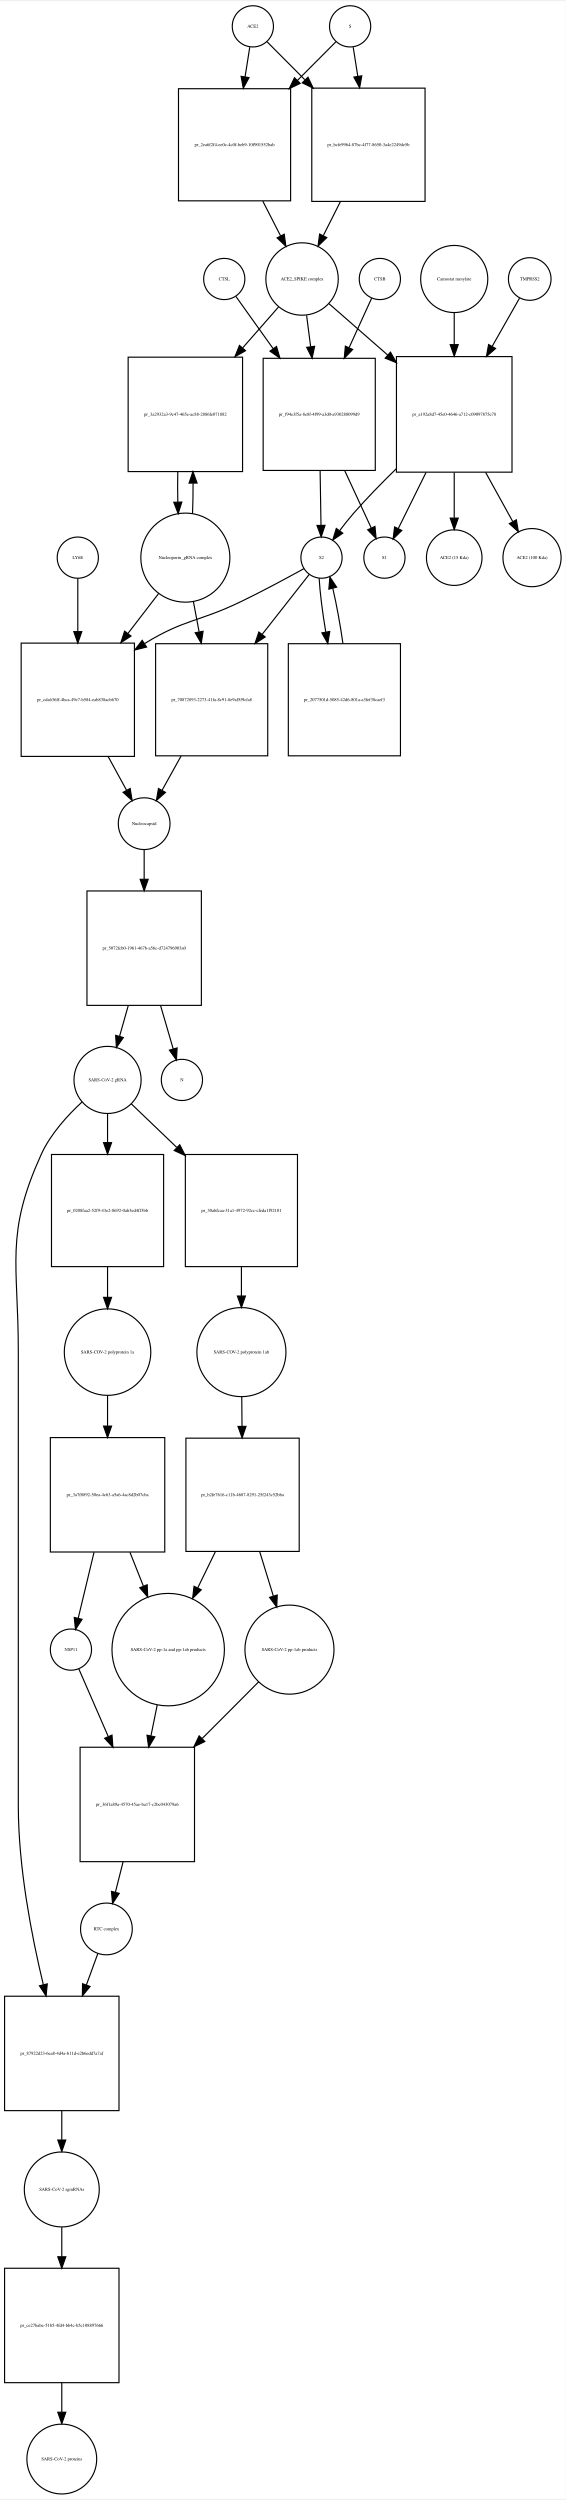
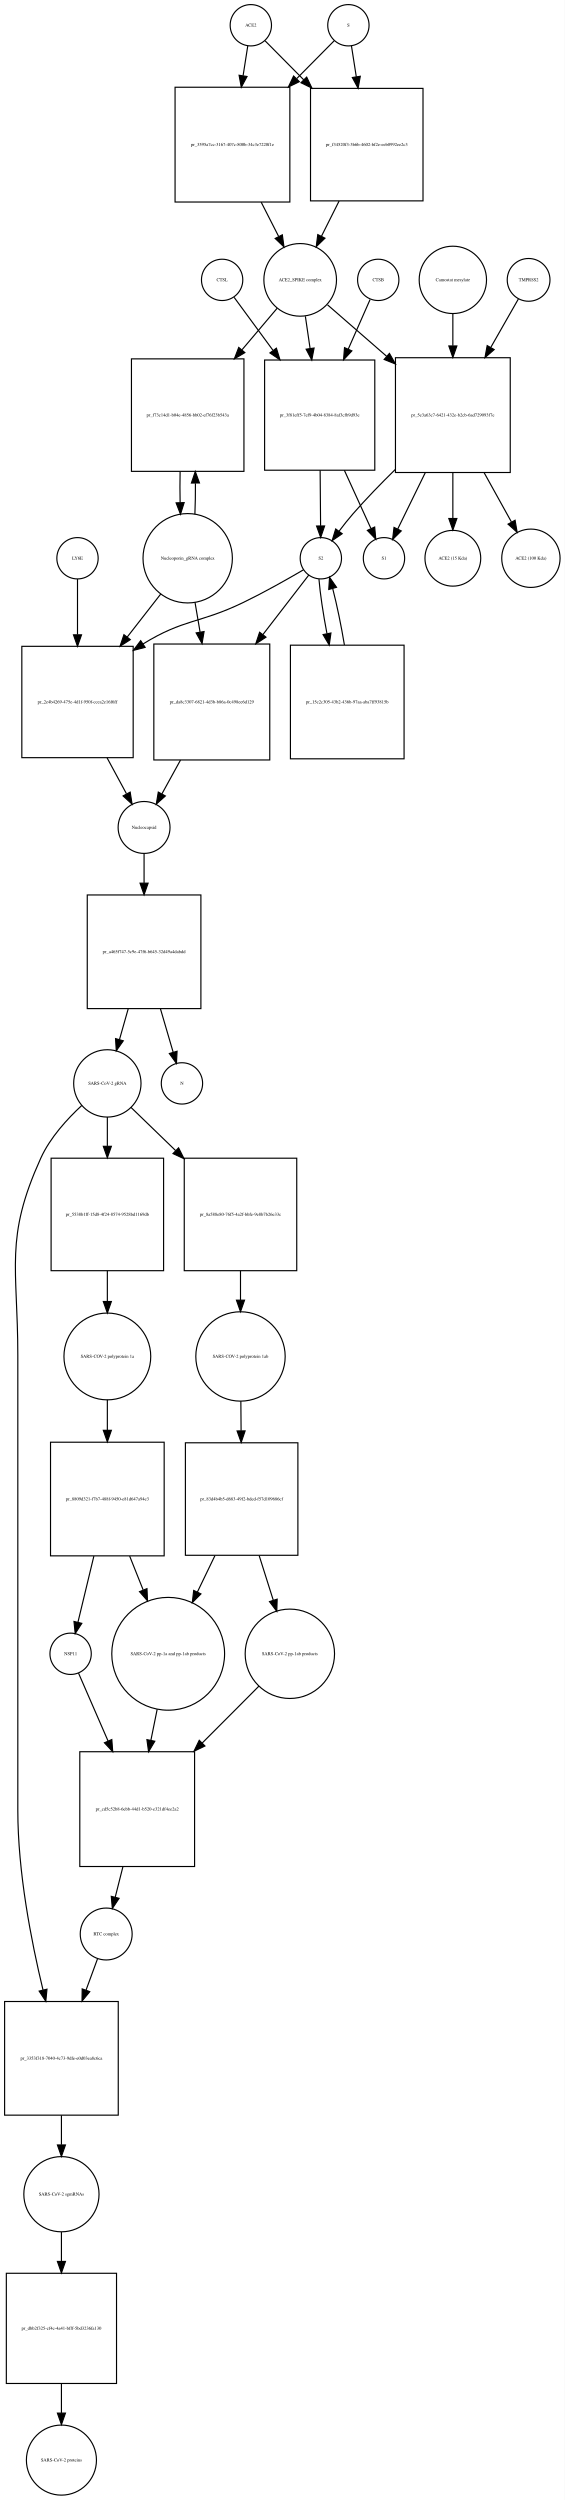
- <svg xmlns="http://www.w3.org/2000/svg" width="494pt" height="2183pt" viewBox="0.00 0.00 494.46 2182.97">
-   <g id="graph0" class="graph" transform="scale(1 1) rotate(0) translate(4 2178.97)">
-     <polygon fill="white" stroke="none" points="-4,4 -4,-2178.97 490.456,-2178.97 490.456,4 -4,4" />
+ <svg xmlns="http://www.w3.org/2000/svg" width="492pt" height="2178pt" viewBox="0.00 0.00 491.96 2177.97">
+   <g id="graph0" class="graph" transform="scale(1 1) rotate(0) translate(4 2173.97)">
+     <polygon fill="white" stroke="none" points="-4,4 -4,-2173.97 487.956,-2173.97 487.956,4 -4,4" />
    <g id="node1" class="node">
-       <ellipse fill="none" stroke="black" cx="217" cy="-2156.97" rx="18" ry="18" />
-       <text text-anchor="middle" x="217" y="-2155.77" font-family="Times,serif" font-size="4.00">ACE2</text>
+       <ellipse fill="none" stroke="black" cx="214.5" cy="-2151.97" rx="18" ry="18" />
+       <text text-anchor="middle" x="214.5" y="-2150.77" font-family="Times,serif" font-size="4.00">ACE2</text>
    </g>
    <g id="node2" class="node">
-       <polygon fill="none" stroke="black" points="250,-2102.47 152,-2102.47 152,-2004.47 250,-2004.47 250,-2102.47" />
-       <text text-anchor="middle" x="201" y="-2052.27" font-family="Times,serif" font-size="4.00">pr_2ea6f2f4-ee0c-4c0f-beb9-10f901552bab</text>
+       <polygon fill="none" stroke="black" points="248.5,-2097.97 148.5,-2097.97 148.5,-1997.97 248.5,-1997.97 248.5,-2097.97" />
+       <text text-anchor="middle" x="198.5" y="-2046.77" font-family="Times,serif" font-size="4.00">pr_3595a7cc-3167-407c-800b-34c3e7220f1e</text>
    </g>
    <g id="edge1" class="edge">
-       <path fill="none" stroke="black" d="M214.286,-2138.75C213.121,-2131.36 211.686,-2122.26 210.194,-2112.8" />
-       <polygon fill="black" stroke="black" points="213.643,-2112.19 208.628,-2102.86 206.728,-2113.28 213.643,-2112.19" />
+       <path fill="none" stroke="black" d="M211.858,-2134.13C210.699,-2126.74 209.261,-2117.57 207.763,-2108.02" />
+       <polygon fill="black" stroke="black" points="211.197,-2107.33 206.19,-2097.99 204.282,-2108.41 211.197,-2107.33" />
    </g>
    <g id="node17" class="node">
-       <polygon fill="none" stroke="black" points="367.5,-2102.97 268.5,-2102.97 268.5,-2003.97 367.5,-2003.97 367.5,-2102.97" />
-       <text text-anchor="middle" x="318" y="-2052.27" font-family="Times,serif" font-size="4.00">pr_bcfe9964-87bc-4f77-8650-3a4e2249de5b</text>
+       <polygon fill="none" stroke="black" points="364.5,-2096.97 266.5,-2096.97 266.5,-1998.97 364.5,-1998.97 364.5,-2096.97" />
+       <text text-anchor="middle" x="315.5" y="-2046.77" font-family="Times,serif" font-size="4.00">pr_f34520f3-3b6b-4602-bf2e-eeb0992ee2c3</text>
    </g>
    <g id="edge2" class="edge">
-       <path fill="none" stroke="black" d="M229.385,-2143.52C237.927,-2134.94 249.948,-2122.86 262.388,-2110.36" />
-       <polygon fill="black" stroke="black" points="265.164,-2112.53 269.737,-2102.97 260.202,-2107.59 265.164,-2112.53" />
+       <path fill="none" stroke="black" d="M226.885,-2138.46C235.596,-2129.67 247.925,-2117.21 260.625,-2104.39" />
+       <polygon fill="black" stroke="black" points="263.15,-2106.81 267.699,-2097.24 258.176,-2101.89 263.15,-2106.81" />
    </g>
    <g id="node3" class="node">
-       <ellipse fill="none" stroke="black" cx="260" cy="-1936.15" rx="31.641" ry="31.641" />
-       <text text-anchor="middle" x="260" y="-1934.95" font-family="Times,serif" font-size="4.00">ACE2_SPIKE complex</text>
+       <ellipse fill="none" stroke="black" cx="257.5" cy="-1930.15" rx="31.641" ry="31.641" />
+       <text text-anchor="middle" x="257.5" y="-1928.95" font-family="Times,serif" font-size="4.00">ACE2_SPIKE complex</text>
    </g>
    <g id="edge3" class="edge">
-       <path fill="none" stroke="black" d="M225.679,-2004.23C230.896,-1994.04 236.319,-1983.44 241.273,-1973.75" />
-       <polygon fill="black" stroke="black" points="244.417,-1975.29 245.856,-1964.79 238.186,-1972.1 244.417,-1975.29" />
+       <path fill="none" stroke="black" d="M223.521,-1997.85C228.609,-1987.86 233.879,-1977.52 238.707,-1968.04" />
+       <polygon fill="black" stroke="black" points="241.943,-1969.4 243.363,-1958.9 235.706,-1966.22 241.943,-1969.4" />
    </g>
    <g id="node6" class="node">
-       <polygon fill="none" stroke="black" points="208,-1867.83 108,-1867.83 108,-1767.83 208,-1767.83 208,-1867.83" />
-       <text text-anchor="middle" x="158" y="-1816.63" font-family="Times,serif" font-size="4.00">pr_3a2932a3-9c47-465e-ac88-2886fe071882</text>
+       <polygon fill="none" stroke="black" points="208.5,-1861.33 110.5,-1861.33 110.5,-1763.33 208.5,-1763.33 208.5,-1861.33" />
+       <text text-anchor="middle" x="159.5" y="-1811.13" font-family="Times,serif" font-size="4.00">pr_f73c14d1-b04e-4856-bb02-ef76f23b543a</text>
    </g>
    <g id="edge4" class="edge">
-       <path fill="none" stroke="black" d="M239.359,-1911.61C230.296,-1901.28 219.222,-1888.65 208.198,-1876.08" />
-       <polygon fill="black" stroke="black" points="210.584,-1873.49 201.359,-1868.28 205.32,-1878.1 210.584,-1873.49" />
+       <path fill="none" stroke="black" d="M237.432,-1905.43C228.528,-1894.91 217.639,-1882.04 206.856,-1869.3" />
+       <polygon fill="black" stroke="black" points="209.305,-1866.77 200.174,-1861.4 203.962,-1871.29 209.305,-1866.77" />
    </g>
    <g id="node7" class="node">
-       <polygon fill="none" stroke="black" points="324,-1866.83 226,-1866.83 226,-1768.83 324,-1768.83 324,-1866.83" />
-       <text text-anchor="middle" x="275" y="-1816.63" font-family="Times,serif" font-size="4.00">pr_f94e3f5a-8e8f-4f99-a3d0-a930288099d9</text>
+       <polygon fill="none" stroke="black" points="322.5,-1860.33 226.5,-1860.33 226.5,-1764.33 322.5,-1764.33 322.5,-1860.33" />
+       <text text-anchor="middle" x="274.5" y="-1811.13" font-family="Times,serif" font-size="4.00">pr_3f81eff5-7ef9-4b04-8384-8af3cfb9d93e</text>
    </g>
    <g id="edge5" class="edge">
-       <path fill="none" stroke="black" d="M263.98,-1904.28C265.064,-1895.88 266.274,-1886.5 267.485,-1877.11" />
-       <polygon fill="black" stroke="black" points="270.985,-1877.33 268.793,-1866.96 264.043,-1876.43 270.985,-1877.33" />
+       <path fill="none" stroke="black" d="M262.011,-1898.42C263.281,-1889.76 264.705,-1880.06 266.125,-1870.39" />
+       <polygon fill="black" stroke="black" points="269.606,-1870.77 267.596,-1860.37 262.68,-1869.75 269.606,-1870.77" />
    </g>
    <g id="node12" class="node">
-       <polygon fill="none" stroke="black" points="443.5,-1868.33 342.5,-1868.33 342.5,-1767.33 443.5,-1767.33 443.5,-1868.33" />
-       <text text-anchor="middle" x="393" y="-1816.63" font-family="Times,serif" font-size="4.00">pr_a192a8d7-45e0-4646-a712-c09097875e78</text>
+       <polygon fill="none" stroke="black" points="440.5,-1862.33 340.5,-1862.33 340.5,-1762.33 440.5,-1762.33 440.5,-1862.33" />
+       <text text-anchor="middle" x="390.5" y="-1811.13" font-family="Times,serif" font-size="4.00">pr_5e3a63c7-6421-432e-b2cb-6ad729093f7e</text>
    </g>
    <g id="edge6" class="edge">
-       <path fill="none" stroke="black" d="M283.472,-1914.62C297.762,-1902.12 316.698,-1885.56 334.8,-1869.73" />
-       <polygon fill="black" stroke="black" points="337.268,-1872.22 342.491,-1863 332.659,-1866.95 337.268,-1872.22" />
+       <path fill="none" stroke="black" d="M281.278,-1908.44C295.661,-1895.92 314.668,-1879.37 332.789,-1863.59" />
+       <polygon fill="black" stroke="black" points="335.242,-1866.09 340.485,-1856.88 330.645,-1860.81 335.242,-1866.09" />
    </g>
    <g id="node4" class="node">
-       <ellipse fill="none" stroke="black" cx="302" cy="-2156.97" rx="18" ry="18" />
-       <text text-anchor="middle" x="302" y="-2155.77" font-family="Times,serif" font-size="4.00">S</text>
+       <ellipse fill="none" stroke="black" cx="299.5" cy="-2151.97" rx="18" ry="18" />
+       <text text-anchor="middle" x="299.5" y="-2150.77" font-family="Times,serif" font-size="4.00">S</text>
    </g>
    <g id="edge7" class="edge">
-       <path fill="none" stroke="black" d="M289.615,-2143.52C280.904,-2134.77 268.575,-2122.38 255.875,-2109.62" />
-       <polygon fill="black" stroke="black" points="258.336,-2107.13 248.801,-2102.51 253.374,-2112.06 258.336,-2107.13" />
+       <path fill="none" stroke="black" d="M287.115,-2138.46C278.661,-2129.92 266.799,-2117.94 254.497,-2105.52" />
+       <polygon fill="black" stroke="black" points="256.748,-2102.82 247.225,-2098.18 251.774,-2107.75 256.748,-2102.82" />
    </g>
    <g id="edge8" class="edge">
-       <path fill="none" stroke="black" d="M304.714,-2138.75C305.853,-2131.52 307.252,-2122.65 308.708,-2113.41" />
-       <polygon fill="black" stroke="black" points="312.203,-2113.72 310.303,-2103.3 305.288,-2112.63 312.203,-2113.72" />
+       <path fill="none" stroke="black" d="M302.142,-2134.13C303.34,-2126.49 304.835,-2116.96 306.387,-2107.06" />
+       <polygon fill="black" stroke="black" points="309.857,-2107.53 307.949,-2097.1 302.942,-2106.44 309.857,-2107.53" />
    </g>
    <g id="node5" class="node">
-       <ellipse fill="none" stroke="black" cx="158" cy="-1692.62" rx="38.929" ry="38.929" />
-       <text text-anchor="middle" x="158" y="-1691.42" font-family="Times,serif" font-size="4.00">Nucleoporin_gRNA complex </text>
+       <ellipse fill="none" stroke="black" cx="159.5" cy="-1687.62" rx="38.929" ry="38.929" />
+       <text text-anchor="middle" x="159.5" y="-1686.42" font-family="Times,serif" font-size="4.00">Nucleoporin_gRNA complex </text>
    </g>
    <g id="edge9" class="edge">
-       <path fill="none" stroke="black" d="M164.268,-1731.11C164.621,-1739.5 164.78,-1748.61 164.745,-1757.65" />
-       <polygon fill="black" stroke="black" points="161.244,-1757.74 164.624,-1767.78 168.244,-1757.82 161.244,-1757.74" />
+       <path fill="none" stroke="black" d="M165.77,-1726C166.128,-1734.52 166.286,-1743.76 166.243,-1752.92" />
+       <polygon fill="black" stroke="black" points="162.74,-1753.14 166.109,-1763.18 169.739,-1753.23 162.74,-1753.14" />
    </g>
    <g id="node18" class="node">
-       <polygon fill="none" stroke="black" points="113.5,-1617.9 14.5,-1617.9 14.5,-1518.9 113.5,-1518.9 113.5,-1617.9" />
-       <text text-anchor="middle" x="64" y="-1567.2" font-family="Times,serif" font-size="4.00">pr_cda636ff-4bca-49e7-b584-eab838acb670</text>
+       <polygon fill="none" stroke="black" points="112,-1610.9 15,-1610.9 15,-1513.9 112,-1513.9 112,-1610.9" />
+       <text text-anchor="middle" x="63.5" y="-1561.2" font-family="Times,serif" font-size="4.00">pr_2e4b4269-475e-4d1f-950f-ccea2e16f6ff</text>
    </g>
    <g id="edge10" class="edge">
-       <path fill="none" stroke="black" d="M134.764,-1661.41C126.558,-1650.74 117.04,-1638.36 107.698,-1626.22" />
-       <polygon fill="black" stroke="black" points="110.47,-1624.08 101.599,-1618.29 104.921,-1628.35 110.47,-1624.08" />
+       <path fill="none" stroke="black" d="M136.016,-1656.47C127.19,-1645.15 116.852,-1631.88 106.793,-1618.97" />
+       <polygon fill="black" stroke="black" points="109.489,-1616.73 100.582,-1611 103.967,-1621.04 109.489,-1616.73" />
    </g>
    <g id="node22" class="node">
-       <polygon fill="none" stroke="black" points="230,-1617.4 132,-1617.4 132,-1519.4 230,-1519.4 230,-1617.4" />
-       <text text-anchor="middle" x="181" y="-1567.2" font-family="Times,serif" font-size="4.00">pr_70872893-2273-41fa-8c91-8e9af5f9cfa8</text>
+       <polygon fill="none" stroke="black" points="231,-1612.9 130,-1612.9 130,-1511.9 231,-1511.9 231,-1612.9" />
+       <text text-anchor="middle" x="180.5" y="-1561.2" font-family="Times,serif" font-size="4.00">pr_da8c3307-6821-4d3b-b86a-0c498ee6d129</text>
    </g>
    <g id="edge11" class="edge">
-       <path fill="none" stroke="black" d="M165.026,-1654.28C166.6,-1645.92 168.307,-1636.85 169.999,-1627.86" />
-       <polygon fill="black" stroke="black" points="173.485,-1628.26 171.895,-1617.78 166.606,-1626.96 173.485,-1628.26" />
+       <path fill="none" stroke="black" d="M165.858,-1649.31C167.261,-1641.08 168.782,-1632.16 170.295,-1623.28" />
+       <polygon fill="black" stroke="black" points="173.763,-1623.76 171.993,-1613.32 166.862,-1622.59 173.763,-1623.76" />
    </g>
    <g id="edge12" class="edge">
-       <path fill="none" stroke="black" d="M151.376,-1767.78C151.197,-1759 151.209,-1749.87 151.409,-1741.13" />
-       <polygon fill="black" stroke="black" points="154.909,-1741.21 151.732,-1731.11 147.912,-1740.99 154.909,-1741.21" />
+       <path fill="none" stroke="black" d="M152.891,-1763.18C152.699,-1754.3 152.703,-1745.03 152.904,-1736.17" />
+       <polygon fill="black" stroke="black" points="156.408,-1736.11 153.23,-1726 149.411,-1735.88 156.408,-1736.11" />
    </g>
    <g id="node8" class="node">
-       <ellipse fill="none" stroke="black" cx="277" cy="-1692.62" rx="18" ry="18" />
-       <text text-anchor="middle" x="277" y="-1691.42" font-family="Times,serif" font-size="4.00">S2</text>
+       <ellipse fill="none" stroke="black" cx="275.5" cy="-1687.62" rx="18" ry="18" />
+       <text text-anchor="middle" x="275.5" y="-1686.42" font-family="Times,serif" font-size="4.00">S2</text>
    </g>
    <g id="edge13" class="edge">
-       <path fill="none" stroke="black" d="M275.785,-1768.49C276.045,-1752.42 276.327,-1735.09 276.553,-1721.15" />
-       <polygon fill="black" stroke="black" points="280.058,-1720.85 276.721,-1710.79 273.059,-1720.74 280.058,-1720.85" />
+       <path fill="none" stroke="black" d="M274.884,-1764.24C275.017,-1747.86 275.162,-1730.05 275.278,-1715.83" />
+       <polygon fill="black" stroke="black" points="278.779,-1715.77 275.36,-1705.74 271.779,-1715.71 278.779,-1715.77" />
    </g>
    <g id="node11" class="node">
-       <ellipse fill="none" stroke="black" cx="332" cy="-1692.62" rx="18" ry="18" />
-       <text text-anchor="middle" x="332" y="-1691.42" font-family="Times,serif" font-size="4.00">S1</text>
+       <ellipse fill="none" stroke="black" cx="330.5" cy="-1687.62" rx="18" ry="18" />
+       <text text-anchor="middle" x="330.5" y="-1686.42" font-family="Times,serif" font-size="4.00">S1</text>
    </g>
    <g id="edge14" class="edge">
-       <path fill="none" stroke="black" d="M297.364,-1768.49C305.271,-1751.4 313.839,-1732.87 320.475,-1718.53" />
-       <polygon fill="black" stroke="black" points="323.706,-1719.88 324.728,-1709.33 317.353,-1716.94 323.706,-1719.88" />
+       <path fill="none" stroke="black" d="M295.991,-1764.24C303.86,-1746.99 312.455,-1728.16 319.099,-1713.6" />
+       <polygon fill="black" stroke="black" points="322.387,-1714.83 323.354,-1704.27 316.018,-1711.92 322.387,-1714.83" />
    </g>
    <g id="edge15" class="edge">
-       <path fill="none" stroke="black" d="M261.668,-1683.02C247.408,-1675.13 225.492,-1663.29 206,-1653.9 169.772,-1636.46 157.308,-1638.87 123,-1617.9 122.809,-1617.79 122.618,-1617.67 122.427,-1617.55" />
-       <polygon fill="black" stroke="black" points="124.118,-1614.47 113.837,-1611.92 120.278,-1620.33 124.118,-1614.47" />
+       <path fill="none" stroke="black" d="M260.369,-1677.57C246.76,-1669.59 226.104,-1657.87 207.5,-1648.9 169.808,-1630.72 156.093,-1634.91 120.5,-1612.9 120.413,-1612.85 120.326,-1612.79 120.239,-1612.74" />
+       <polygon fill="black" stroke="black" points="122.432,-1610 112.168,-1607.37 118.554,-1615.82 122.432,-1610" />
    </g>
    <g id="node21" class="node">
-       <polygon fill="none" stroke="black" points="346,-1617.4 248,-1617.4 248,-1519.4 346,-1519.4 346,-1617.4" />
-       <text text-anchor="middle" x="297" y="-1567.2" font-family="Times,serif" font-size="4.00">pr_2077501d-5085-42d6-801a-a3fef38caef3</text>
+       <polygon fill="none" stroke="black" points="348,-1611.9 249,-1611.9 249,-1512.9 348,-1512.9 348,-1611.9" />
+       <text text-anchor="middle" x="298.5" y="-1561.2" font-family="Times,serif" font-size="4.00">pr_15c2c305-43b2-436b-97aa-aba7ff93815b</text>
    </g>
    <g id="edge16" class="edge">
-       <path fill="none" stroke="black" d="M274.936,-1674.62C275.61,-1662.29 277.836,-1644.81 280.725,-1627.64" />
-       <polygon fill="black" stroke="black" points="284.205,-1628.07 282.496,-1617.61 277.311,-1626.85 284.205,-1628.07" />
+       <path fill="none" stroke="black" d="M273.853,-1669.48C274.83,-1657.05 277.485,-1639.43 280.796,-1622.12" />
+       <polygon fill="black" stroke="black" points="284.29,-1622.5 282.813,-1612.01 277.425,-1621.13 284.29,-1622.5" />
    </g>
    <g id="edge17" class="edge">
-       <path fill="none" stroke="black" d="M266.36,-1678.07C256.277,-1665.23 240.438,-1645.07 225.128,-1625.58" />
-       <polygon fill="black" stroke="black" points="227.776,-1623.28 218.846,-1617.58 222.271,-1627.61 227.776,-1623.28" />
+       <path fill="none" stroke="black" d="M264.97,-1672.96C255.162,-1660.24 239.85,-1640.38 224.942,-1621.04" />
+       <polygon fill="black" stroke="black" points="227.696,-1618.88 218.818,-1613.1 222.152,-1623.16 227.696,-1618.88" />
    </g>
    <g id="node9" class="node">
-       <ellipse fill="none" stroke="black" cx="328" cy="-1936.15" rx="18" ry="18" />
-       <text text-anchor="middle" x="328" y="-1934.95" font-family="Times,serif" font-size="4.00">CTSB</text>
+       <ellipse fill="none" stroke="black" cx="325.5" cy="-1930.15" rx="18" ry="18" />
+       <text text-anchor="middle" x="325.5" y="-1928.95" font-family="Times,serif" font-size="4.00">CTSB</text>
    </g>
    <g id="edge18" class="edge">
-       <path fill="none" stroke="black" d="M320.852,-1919.46C315.703,-1908.16 308.411,-1892.16 301.153,-1876.23" />
-       <polygon fill="black" stroke="black" points="304.232,-1874.54 296.9,-1866.89 297.862,-1877.45 304.232,-1874.54" />
+       <path fill="none" stroke="black" d="M318.409,-1913.05C313.398,-1901.67 306.357,-1885.68 299.378,-1869.83" />
+       <polygon fill="black" stroke="black" points="302.525,-1868.29 295.292,-1860.55 296.119,-1871.11 302.525,-1868.29" />
    </g>
    <g id="node10" class="node">
-       <ellipse fill="none" stroke="black" cx="192" cy="-1936.15" rx="18" ry="18" />
-       <text text-anchor="middle" x="192" y="-1934.95" font-family="Times,serif" font-size="4.00">CTSL</text>
+       <ellipse fill="none" stroke="black" cx="189.5" cy="-1930.15" rx="18" ry="18" />
+       <text text-anchor="middle" x="189.5" y="-1928.95" font-family="Times,serif" font-size="4.00">CTSL</text>
    </g>
    <g id="edge19" class="edge">
-       <path fill="none" stroke="black" d="M202.177,-1920.89C210.436,-1909.31 222.651,-1892.19 234.727,-1875.27" />
-       <polygon fill="black" stroke="black" points="237.667,-1877.18 240.627,-1867 231.969,-1873.11 237.667,-1877.18" />
+       <path fill="none" stroke="black" d="M199.923,-1914.95C208.494,-1903.27 221.228,-1885.92 233.758,-1868.84" />
+       <polygon fill="black" stroke="black" points="236.779,-1870.64 239.874,-1860.51 231.135,-1866.5 236.779,-1870.64" />
    </g>
    <g id="edge20" class="edge">
-       <path fill="none" stroke="black" d="M342.251,-1770.24C329.672,-1757.97 316.507,-1744.47 305,-1731.33 300.87,-1726.61 296.695,-1721.33 292.876,-1716.24" />
-       <polygon fill="black" stroke="black" points="295.58,-1714.01 286.852,-1708.01 289.93,-1718.14 295.58,-1714.01" />
+       <path fill="none" stroke="black" d="M340.345,-1764.98C327.909,-1752.78 314.889,-1739.37 303.5,-1726.33 299.377,-1721.61 295.205,-1716.32 291.385,-1711.23" />
+       <polygon fill="black" stroke="black" points="294.09,-1709 285.361,-1703 288.439,-1713.14 294.09,-1709" />
    </g>
    <g id="edge21" class="edge">
-       <path fill="none" stroke="black" d="M368.365,-1767.07C359.983,-1750.14 350.986,-1731.97 344.039,-1717.93" />
-       <polygon fill="black" stroke="black" points="347.162,-1716.35 339.589,-1708.94 340.889,-1719.46 347.162,-1716.35" />
+       <path fill="none" stroke="black" d="M366.441,-1762.12C358.177,-1745.22 349.285,-1727.04 342.414,-1712.98" />
+       <polygon fill="black" stroke="black" points="345.549,-1711.43 338.012,-1703.98 339.26,-1714.5 345.549,-1711.43" />
    </g>
    <g id="node15" class="node">
-       <ellipse fill="none" stroke="black" cx="393" cy="-1692.62" rx="24.291" ry="24.291" />
-       <text text-anchor="middle" x="393" y="-1691.42" font-family="Times,serif" font-size="4.00">ACE2 (15 Kda)</text>
+       <ellipse fill="none" stroke="black" cx="390.5" cy="-1687.62" rx="24.291" ry="24.291" />
+       <text text-anchor="middle" x="390.5" y="-1686.42" font-family="Times,serif" font-size="4.00">ACE2 (15 Kda)</text>
    </g>
    <g id="edge22" class="edge">
-       <path fill="none" stroke="black" d="M393,-1767.07C393,-1753.74 393,-1739.65 393,-1727.4" />
-       <polygon fill="black" stroke="black" points="396.5,-1727.19 393,-1717.19 389.5,-1727.19 396.5,-1727.19" />
+       <path fill="none" stroke="black" d="M390.5,-1762.12C390.5,-1748.82 390.5,-1734.72 390.5,-1722.46" />
+       <polygon fill="black" stroke="black" points="394,-1722.24 390.5,-1712.24 387,-1722.24 394,-1722.24" />
    </g>
    <g id="node16" class="node">
-       <ellipse fill="none" stroke="black" cx="461" cy="-1692.62" rx="25.412" ry="25.412" />
-       <text text-anchor="middle" x="461" y="-1691.42" font-family="Times,serif" font-size="4.00">ACE2 (100 Kda)</text>
+       <ellipse fill="none" stroke="black" cx="458.5" cy="-1687.62" rx="25.412" ry="25.412" />
+       <text text-anchor="middle" x="458.5" y="-1686.42" font-family="Times,serif" font-size="4.00">ACE2 (100 Kda)</text>
    </g>
    <g id="edge23" class="edge">
-       <path fill="none" stroke="black" d="M420.462,-1767.07C428.471,-1752.56 436.982,-1737.14 444.127,-1724.19" />
-       <polygon fill="black" stroke="black" points="447.295,-1725.69 449.062,-1715.25 441.166,-1722.31 447.295,-1725.69" />
+       <path fill="none" stroke="black" d="M417.766,-1762.12C425.794,-1747.64 434.344,-1732.21 441.527,-1719.25" />
+       <polygon fill="black" stroke="black" points="444.703,-1720.74 446.489,-1710.29 438.58,-1717.34 444.703,-1720.74" />
    </g>
    <g id="node13" class="node">
-       <ellipse fill="none" stroke="black" cx="459" cy="-1936.15" rx="18.623" ry="18.623" />
-       <text text-anchor="middle" x="459" y="-1934.95" font-family="Times,serif" font-size="4.00">TMPRSS2</text>
+       <ellipse fill="none" stroke="black" cx="456.5" cy="-1930.15" rx="18.623" ry="18.623" />
+       <text text-anchor="middle" x="456.5" y="-1928.95" font-family="Times,serif" font-size="4.00">TMPRSS2</text>
    </g>
    <g id="edge24" class="edge">
-       <path fill="none" stroke="black" d="M450.099,-1919.46C443.863,-1908.47 435.104,-1893.03 426.314,-1877.54" />
-       <polygon fill="black" stroke="black" points="429.134,-1875.42 421.154,-1868.45 423.045,-1878.87 429.134,-1875.42" />
+       <path fill="none" stroke="black" d="M447.599,-1913.53C441.334,-1902.54 432.521,-1887.07 423.69,-1871.57" />
+       <polygon fill="black" stroke="black" points="426.499,-1869.43 418.507,-1862.48 420.417,-1872.9 426.499,-1869.43" />
    </g>
    <g id="node14" class="node">
-       <ellipse fill="none" stroke="black" cx="393" cy="-1936.15" rx="29.337" ry="29.337" />
-       <text text-anchor="middle" x="393" y="-1934.95" font-family="Times,serif" font-size="4.00">Camostat mesylate</text>
+       <ellipse fill="none" stroke="black" cx="390.5" cy="-1930.15" rx="29.337" ry="29.337" />
+       <text text-anchor="middle" x="390.5" y="-1928.95" font-family="Times,serif" font-size="4.00">Camostat mesylate</text>
    </g>
    <g id="edge25" class="edge">
-       <path fill="none" stroke="black" d="M393,-1906.69C393,-1898.21 393,-1888.57 393,-1878.86" />
-       <polygon fill="black" stroke="black" points="396.5,-1878.76 393,-1868.76 389.5,-1878.76 396.5,-1878.76" />
+       <path fill="none" stroke="black" d="M390.5,-1900.82C390.5,-1892.27 390.5,-1882.54 390.5,-1872.76" />
+       <polygon fill="black" stroke="black" points="394,-1872.59 390.5,-1862.59 387,-1872.59 394,-1872.59" />
    </g>
    <g id="edge26" class="edge">
-       <path fill="none" stroke="black" d="M293.571,-2003.9C288.556,-1993.93 283.353,-1983.58 278.584,-1974.1" />
-       <polygon fill="black" stroke="black" points="281.602,-1972.31 273.982,-1964.95 275.349,-1975.46 281.602,-1972.31" />
+       <path fill="none" stroke="black" d="M291.407,-1998.86C286.265,-1988.59 280.911,-1977.9 276.018,-1968.13" />
+       <polygon fill="black" stroke="black" points="279.096,-1966.46 271.489,-1959.08 272.837,-1969.59 279.096,-1966.46" />
    </g>
    <g id="node19" class="node">
-       <ellipse fill="none" stroke="black" cx="122" cy="-1460.1" rx="22.61" ry="22.61" />
-       <text text-anchor="middle" x="122" y="-1458.9" font-family="Times,serif" font-size="4.00">Nucleocapsid</text>
+       <ellipse fill="none" stroke="black" cx="121.5" cy="-1453.1" rx="22.61" ry="22.61" />
+       <text text-anchor="middle" x="121.5" y="-1451.9" font-family="Times,serif" font-size="4.00">Nucleocapsid</text>
    </g>
    <g id="edge27" class="edge">
-       <path fill="none" stroke="black" d="M90.624,-1518.61C96.105,-1508.56 101.7,-1498.3 106.619,-1489.29" />
-       <polygon fill="black" stroke="black" points="109.75,-1490.86 111.467,-1480.4 103.605,-1487.5 109.75,-1490.86" />
+       <path fill="none" stroke="black" d="M89.277,-1513.71C95.041,-1503.05 100.976,-1492.07 106.158,-1482.48" />
+       <polygon fill="black" stroke="black" points="109.378,-1483.89 111.054,-1473.42 103.22,-1480.56 109.378,-1483.89" />
    </g>
    <g id="node26" class="node">
-       <polygon fill="none" stroke="black" points="172,-1401.29 72,-1401.29 72,-1301.29 172,-1301.29 172,-1401.29" />
-       <text text-anchor="middle" x="122" y="-1350.09" font-family="Times,serif" font-size="4.00">pr_5072fcb0-1961-467b-a56c-d724796903a0</text>
+       <polygon fill="none" stroke="black" points="171,-1394.29 72,-1394.29 72,-1295.29 171,-1295.29 171,-1394.29" />
+       <text text-anchor="middle" x="121.5" y="-1343.59" font-family="Times,serif" font-size="4.00">pr_a465f747-5c9e-47f6-b645-32d49a4dabdd</text>
    </g>
    <g id="edge28" class="edge">
-       <path fill="none" stroke="black" d="M122,-1437.23C122,-1429.61 122,-1420.65 122,-1411.47" />
-       <polygon fill="black" stroke="black" points="125.5,-1411.47 122,-1401.47 118.5,-1411.47 125.5,-1411.47" />
+       <path fill="none" stroke="black" d="M121.5,-1430.07C121.5,-1422.56 121.5,-1413.77 121.5,-1404.75" />
+       <polygon fill="black" stroke="black" points="125,-1404.53 121.5,-1394.53 118,-1404.53 125,-1404.53" />
    </g>
    <g id="node20" class="node">
-       <ellipse fill="none" stroke="black" cx="64" cy="-1692.62" rx="18" ry="18" />
-       <text text-anchor="middle" x="64" y="-1691.42" font-family="Times,serif" font-size="4.00">LY6E</text>
+       <ellipse fill="none" stroke="black" cx="63.5" cy="-1687.62" rx="18" ry="18" />
+       <text text-anchor="middle" x="63.5" y="-1686.42" font-family="Times,serif" font-size="4.00">LY6E</text>
    </g>
    <g id="edge29" class="edge">
-       <path fill="none" stroke="black" d="M64,-1674.36C64,-1662.21 64,-1645.17 64,-1628.35" />
-       <polygon fill="black" stroke="black" points="67.5,-1627.95 64,-1617.95 60.5,-1627.95 67.5,-1627.95" />
+       <path fill="none" stroke="black" d="M63.5,-1669.48C63.5,-1656.83 63.5,-1638.8 63.5,-1621.2" />
+       <polygon fill="black" stroke="black" points="67,-1620.92 63.5,-1610.92 60,-1620.92 67,-1620.92" />
    </g>
    <g id="edge30" class="edge">
-       <path fill="none" stroke="black" d="M295.729,-1617.58C293.391,-1634.02 290.16,-1651.76 286.865,-1665.75" />
-       <polygon fill="black" stroke="black" points="283.423,-1665.08 284.346,-1675.64 290.206,-1666.81 283.423,-1665.08" />
+       <path fill="none" stroke="black" d="M296.027,-1612.1C293.255,-1628.83 289.543,-1646.89 285.871,-1661.04" />
+       <polygon fill="black" stroke="black" points="282.405,-1660.44 283.086,-1671.01 289.147,-1662.32 282.405,-1660.44" />
    </g>
    <g id="edge31" class="edge">
-       <path fill="none" stroke="black" d="M154.262,-1519.23C148.605,-1509.03 142.811,-1498.59 137.722,-1489.43" />
-       <polygon fill="black" stroke="black" points="140.623,-1487.44 132.71,-1480.39 134.503,-1490.84 140.623,-1487.44" />
+       <path fill="none" stroke="black" d="M153.245,-1511.83C147.688,-1501.73 142.023,-1491.42 137.047,-1482.37" />
+       <polygon fill="black" stroke="black" points="140.029,-1480.53 132.144,-1473.46 133.895,-1483.91 140.029,-1480.53" />
    </g>
    <g id="node23" class="node">
-       <ellipse fill="none" stroke="black" cx="90" cy="-1236.13" rx="29.337" ry="29.337" />
-       <text text-anchor="middle" x="90" y="-1234.93" font-family="Times,serif" font-size="4.00"> SARS-CoV-2 gRNA</text>
+       <ellipse fill="none" stroke="black" cx="89.5" cy="-1230.13" rx="29.337" ry="29.337" />
+       <text text-anchor="middle" x="89.5" y="-1228.93" font-family="Times,serif" font-size="4.00"> SARS-CoV-2 gRNA</text>
    </g>
    <g id="node24" class="node">
-       <polygon fill="none" stroke="black" points="256,-1170.96 158,-1170.96 158,-1072.96 256,-1072.96 256,-1170.96" />
-       <text text-anchor="middle" x="207" y="-1120.76" font-family="Times,serif" font-size="4.00">pr_30abfcaa-31a1-4972-92cc-cfeda1f92101</text>
+       <polygon fill="none" stroke="black" points="254.5,-1164.96 156.5,-1164.96 156.5,-1066.96 254.5,-1066.96 254.5,-1164.96" />
+       <text text-anchor="middle" x="205.5" y="-1114.76" font-family="Times,serif" font-size="4.00">pr_8a588e80-76f5-4a2f-bbfe-9e8b7b26e33c</text>
    </g>
    <g id="edge32" class="edge">
-       <path fill="none" stroke="black" d="M110.648,-1215.33C121.821,-1204.62 136.222,-1190.81 150.467,-1177.16" />
-       <polygon fill="black" stroke="black" points="153.088,-1179.49 157.885,-1170.04 148.244,-1174.44 153.088,-1179.49" />
+       <path fill="none" stroke="black" d="M109.971,-1209.33C120.938,-1198.73 135.042,-1185.09 149.027,-1171.56" />
+       <polygon fill="black" stroke="black" points="151.556,-1173.99 156.312,-1164.52 146.69,-1168.96 151.556,-1173.99" />
    </g>
    <g id="node28" class="node">
-       <polygon fill="none" stroke="black" points="100,-435.279 0,-435.279 0,-335.279 100,-335.279 100,-435.279" />
-       <text text-anchor="middle" x="50" y="-384.079" font-family="Times,serif" font-size="4.00">pr_87922d23-6ea8-4d4a-b11d-e2b6edd7a7af</text>
+       <polygon fill="none" stroke="black" points="99,-430.279 0,-430.279 0,-331.279 99,-331.279 99,-430.279" />
+       <text text-anchor="middle" x="49.5" y="-379.579" font-family="Times,serif" font-size="4.00">pr_3353f318-7040-4c73-9dfe-e0d03ea8c6ca</text>
    </g>
    <g id="edge33" class="edge">
-       <path fill="none" stroke="black" d="M67.827,-1216.99C55.117,-1205.26 40.119,-1188.88 32,-1170.96 0.288,-1100.97 12,-1076.08 12,-999.243 12,-999.243 12,-999.243 12,-601.888 12,-548.289 23.53,-488.318 33.888,-445.258" />
-       <polygon fill="black" stroke="black" points="37.295,-446.06 36.281,-435.514 30.497,-444.391 37.295,-446.06" />
+       <path fill="none" stroke="black" d="M67.327,-1210.99C54.617,-1199.26 39.619,-1182.88 31.5,-1164.96 -0.212,-1094.97 11.5,-1070.08 11.5,-993.243 11.5,-993.243 11.5,-993.243 11.5,-596.888 11.5,-543.234 23.106,-483.184 33.49,-440.195" />
+       <polygon fill="black" stroke="black" points="36.892,-441.018 35.889,-430.471 30.096,-439.342 36.892,-441.018" />
    </g>
    <g id="node40" class="node">
-       <polygon fill="none" stroke="black" points="139,-1170.96 41,-1170.96 41,-1072.96 139,-1072.96 139,-1170.96" />
-       <text text-anchor="middle" x="90" y="-1120.76" font-family="Times,serif" font-size="4.00">pr_0208faa2-52f9-43e2-8692-0ab3ed4ff3bb</text>
+       <polygon fill="none" stroke="black" points="138.5,-1164.96 40.5,-1164.96 40.5,-1066.96 138.5,-1066.96 138.5,-1164.96" />
+       <text text-anchor="middle" x="89.5" y="-1114.76" font-family="Times,serif" font-size="4.00">pr_5538b1ff-15d8-4f24-8574-9528bd1169db</text>
    </g>
    <g id="edge34" class="edge">
-       <path fill="none" stroke="black" d="M90,-1206.82C90,-1199.08 90,-1190.39 90,-1181.62" />
-       <polygon fill="black" stroke="black" points="93.5,-1181.33 90,-1171.33 86.5,-1181.33 93.5,-1181.33" />
+       <path fill="none" stroke="black" d="M89.5,-1200.82C89.5,-1193.08 89.5,-1184.39 89.5,-1175.62" />
+       <polygon fill="black" stroke="black" points="93,-1175.33 89.5,-1165.33 86,-1175.33 93,-1175.33" />
    </g>
    <g id="node25" class="node">
-       <ellipse fill="none" stroke="black" cx="207" cy="-998.243" rx="38.929" ry="38.929" />
-       <text text-anchor="middle" x="207" y="-997.043" font-family="Times,serif" font-size="4.00">SARS-COV-2 polyprotein 1ab</text>
+       <ellipse fill="none" stroke="black" cx="205.5" cy="-992.243" rx="38.929" ry="38.929" />
+       <text text-anchor="middle" x="205.5" y="-991.043" font-family="Times,serif" font-size="4.00">SARS-COV-2 polyprotein 1ab</text>
    </g>
    <g id="edge35" class="edge">
-       <path fill="none" stroke="black" d="M207,-1072.85C207,-1064.44 207,-1055.69 207,-1047.29" />
-       <polygon fill="black" stroke="black" points="210.5,-1047.25 207,-1037.25 203.5,-1047.25 210.5,-1047.25" />
+       <path fill="none" stroke="black" d="M205.5,-1066.85C205.5,-1058.44 205.5,-1049.69 205.5,-1041.29" />
+       <polygon fill="black" stroke="black" points="209,-1041.25 205.5,-1031.25 202,-1041.25 209,-1041.25" />
    </g>
    <g id="node33" class="node">
-       <polygon fill="none" stroke="black" points="257.5,-923.029 158.5,-923.029 158.5,-824.029 257.5,-824.029 257.5,-923.029" />
-       <text text-anchor="middle" x="208" y="-872.329" font-family="Times,serif" font-size="4.00">pr_b2fe7616-c11b-4687-8291-25f243c52bba</text>
+       <polygon fill="none" stroke="black" points="255.5,-917.029 157.5,-917.029 157.5,-819.029 255.5,-819.029 255.5,-917.029" />
+       <text text-anchor="middle" x="206.5" y="-866.829" font-family="Times,serif" font-size="4.00">pr_83d4b4b5-d683-49f2-bded-f57d109686cf</text>
    </g>
    <g id="edge36" class="edge">
-       <path fill="none" stroke="black" d="M207.308,-959.424C207.375,-951.224 207.447,-942.363 207.519,-933.566" />
-       <polygon fill="black" stroke="black" points="211.021,-933.339 207.602,-923.311 204.021,-933.282 211.021,-933.339" />
+       <path fill="none" stroke="black" d="M205.811,-953.244C205.878,-945.085 205.95,-936.281 206.021,-927.549" />
+       <polygon fill="black" stroke="black" points="209.522,-927.401 206.104,-917.372 202.523,-927.343 209.522,-927.401" />
    </g>
    <g id="edge37" class="edge">
-       <path fill="none" stroke="black" d="M108.057,-1300.99C105.515,-1292 102.903,-1282.76 100.482,-1274.2" />
-       <polygon fill="black" stroke="black" points="103.833,-1273.18 97.744,-1264.51 97.097,-1275.09 103.833,-1273.18" />
+       <path fill="none" stroke="black" d="M107.65,-1295.03C105.101,-1286.05 102.477,-1276.82 100.045,-1268.25" />
+       <polygon fill="black" stroke="black" points="103.392,-1267.23 97.293,-1258.56 96.658,-1269.14 103.392,-1267.23" />
    </g>
    <g id="node27" class="node">
-       <ellipse fill="none" stroke="black" cx="155" cy="-1236.13" rx="18" ry="18" />
-       <text text-anchor="middle" x="155" y="-1234.93" font-family="Times,serif" font-size="4.00">N</text>
+       <ellipse fill="none" stroke="black" cx="154.5" cy="-1230.13" rx="18" ry="18" />
+       <text text-anchor="middle" x="154.5" y="-1228.93" font-family="Times,serif" font-size="4.00">N</text>
    </g>
    <g id="edge38" class="edge">
-       <path fill="none" stroke="black" d="M136.378,-1300.99C140.182,-1287.94 144.138,-1274.38 147.42,-1263.12" />
-       <polygon fill="black" stroke="black" points="150.782,-1264.09 150.222,-1253.51 144.062,-1262.13 150.782,-1264.09" />
+       <path fill="none" stroke="black" d="M135.782,-1295.03C139.597,-1282.01 143.572,-1268.44 146.873,-1257.17" />
+       <polygon fill="black" stroke="black" points="150.239,-1258.13 149.691,-1247.54 143.521,-1256.16 150.239,-1258.13" />
    </g>
    <g id="node29" class="node">
-       <ellipse fill="none" stroke="black" cx="50" cy="-266.399" rx="32.761" ry="32.761" />
-       <text text-anchor="middle" x="50" y="-265.199" font-family="Times,serif" font-size="4.00">SARS-CoV-2 sgmRNAs</text>
+       <ellipse fill="none" stroke="black" cx="49.5" cy="-262.399" rx="32.761" ry="32.761" />
+       <text text-anchor="middle" x="49.5" y="-261.199" font-family="Times,serif" font-size="4.00">SARS-CoV-2 sgmRNAs</text>
    </g>
    <g id="edge39" class="edge">
-       <path fill="none" stroke="black" d="M50,-335.05C50,-326.628 50,-317.944 50,-309.721" />
-       <polygon fill="black" stroke="black" points="53.5,-309.608 50,-299.608 46.5,-309.608 53.5,-309.608" />
+       <path fill="none" stroke="black" d="M49.5,-331.098C49.5,-322.601 49.5,-313.827 49.5,-305.526" />
+       <polygon fill="black" stroke="black" points="53,-305.32 49.5,-295.32 46,-305.321 53,-305.32" />
    </g>
    <g id="node31" class="node">
-       <polygon fill="none" stroke="black" points="100,-197.518 0,-197.518 0,-97.518 100,-97.518 100,-197.518" />
-       <text text-anchor="middle" x="50" y="-146.318" font-family="Times,serif" font-size="4.00">pr_ce27babe-51b5-4fd4-bb4c-b5c108897666</text>
+       <polygon fill="none" stroke="black" points="97.5,-193.518 1.5,-193.518 1.5,-97.518 97.5,-97.518 97.5,-193.518" />
+       <text text-anchor="middle" x="49.5" y="-144.318" font-family="Times,serif" font-size="4.00">pr_dbb2f325-cf4c-4a41-bfff-5bd3236fa130</text>
    </g>
    <g id="edge40" class="edge">
-       <path fill="none" stroke="black" d="M50,-233.461C50,-225.407 50,-216.501 50,-207.576" />
-       <polygon fill="black" stroke="black" points="53.5,-207.536 50,-197.536 46.5,-207.536 53.5,-207.536" />
+       <path fill="none" stroke="black" d="M49.5,-229.398C49.5,-221.477 49.5,-212.747 49.5,-204.015" />
+       <polygon fill="black" stroke="black" points="53,-203.812 49.5,-193.812 46,-203.812 53,-203.812" />
    </g>
    <g id="node30" class="node">
-       <ellipse fill="none" stroke="black" cx="89" cy="-494.083" rx="22.61" ry="22.61" />
-       <text text-anchor="middle" x="89" y="-492.883" font-family="Times,serif" font-size="4.00">RTC complex</text>
+       <ellipse fill="none" stroke="black" cx="88.5" cy="-489.083" rx="22.61" ry="22.61" />
+       <text text-anchor="middle" x="88.5" y="-487.883" font-family="Times,serif" font-size="4.00">RTC complex</text>
    </g>
    <g id="edge41" class="edge">
-       <path fill="none" stroke="black" d="M81.48,-472.49C78.562,-464.498 75.058,-454.904 71.465,-445.063" />
-       <polygon fill="black" stroke="black" points="74.727,-443.79 68.009,-435.598 68.151,-446.191 74.727,-443.79" />
+       <path fill="none" stroke="black" d="M80.888,-467.335C77.965,-459.367 74.466,-449.829 70.881,-440.058" />
+       <polygon fill="black" stroke="black" points="74.164,-438.844 67.434,-430.662 67.592,-441.255 74.164,-438.844" />
    </g>
    <g id="node32" class="node">
-       <ellipse fill="none" stroke="black" cx="50" cy="-30.759" rx="30.52" ry="30.52" />
-       <text text-anchor="middle" x="50" y="-29.559" font-family="Times,serif" font-size="4.00">SARS-CoV-2 proteins</text>
+       <ellipse fill="none" stroke="black" cx="49.5" cy="-30.759" rx="30.52" ry="30.52" />
+       <text text-anchor="middle" x="49.5" y="-29.559" font-family="Times,serif" font-size="4.00">SARS-CoV-2 proteins</text>
    </g>
    <g id="edge42" class="edge">
-       <path fill="none" stroke="black" d="M50,-97.517C50,-88.95 50,-80.129 50,-71.839" />
-       <polygon fill="black" stroke="black" points="53.5,-71.681 50,-61.681 46.5,-71.681 53.5,-71.681" />
+       <path fill="none" stroke="black" d="M49.5,-97.352C49.5,-88.865 49.5,-80.092 49.5,-71.83" />
+       <polygon fill="black" stroke="black" points="53,-71.699 49.5,-61.699 46,-71.699 53,-71.699" />
    </g>
    <g id="node34" class="node">
-       <ellipse fill="none" stroke="black" cx="249" cy="-738.208" rx="38.929" ry="38.929" />
-       <text text-anchor="middle" x="249" y="-737.008" font-family="Times,serif" font-size="4.00">SARS-CoV-2 pp-1ab products</text>
+       <ellipse fill="none" stroke="black" cx="248.5" cy="-733.208" rx="38.929" ry="38.929" />
+       <text text-anchor="middle" x="248.5" y="-732.008" font-family="Times,serif" font-size="4.00">SARS-CoV-2 pp-1ab products</text>
    </g>
    <g id="edge43" class="edge">
-       <path fill="none" stroke="black" d="M222.918,-824.02C226.82,-811.331 231.015,-797.691 234.875,-785.14" />
-       <polygon fill="black" stroke="black" points="238.292,-785.934 237.886,-775.347 231.601,-783.877 238.292,-785.934" />
+       <path fill="none" stroke="black" d="M221.782,-818.702C225.779,-806.06 230.076,-792.472 234.03,-779.968" />
+       <polygon fill="black" stroke="black" points="237.437,-780.802 237.115,-770.212 230.763,-778.691 237.437,-780.802" />
    </g>
    <g id="node35" class="node">
-       <ellipse fill="none" stroke="black" cx="143" cy="-738.208" rx="49.142" ry="49.142" />
-       <text text-anchor="middle" x="143" y="-737.008" font-family="Times,serif" font-size="4.00">SARS-CoV-2 pp-1a and pp-1ab products</text>
+       <ellipse fill="none" stroke="black" cx="142.5" cy="-733.208" rx="49.142" ry="49.142" />
+       <text text-anchor="middle" x="142.5" y="-732.008" font-family="Times,serif" font-size="4.00">SARS-CoV-2 pp-1a and pp-1ab products</text>
    </g>
    <g id="edge44" class="edge">
-       <path fill="none" stroke="black" d="M184.35,-824.02C179.296,-813.655 173.934,-802.656 168.804,-792.134" />
-       <polygon fill="black" stroke="black" points="171.898,-790.493 164.369,-783.038 165.606,-793.561 171.898,-790.493" />
+       <path fill="none" stroke="black" d="M183.213,-818.702C178.238,-808.376 172.958,-797.418 167.907,-786.936" />
+       <polygon fill="black" stroke="black" points="171.034,-785.364 163.54,-777.874 164.728,-788.402 171.034,-785.364" />
    </g>
    <g id="node36" class="node">
-       <polygon fill="none" stroke="black" points="166,-652.888 66,-652.888 66,-552.888 166,-552.888 166,-652.888" />
-       <text text-anchor="middle" x="116" y="-601.688" font-family="Times,serif" font-size="4.00">pr_36f1a89a-4570-45ae-ba17-c2bc043079a6</text>
+       <polygon fill="none" stroke="black" points="165.5,-647.888 65.5,-647.888 65.5,-547.888 165.5,-547.888 165.5,-647.888" />
+       <text text-anchor="middle" x="115.5" y="-596.688" font-family="Times,serif" font-size="4.00">pr_cd5c52b8-6ebb-44d1-b520-e321df4ee2a2</text>
    </g>
    <g id="edge45" class="edge">
-       <path fill="none" stroke="black" d="M222.106,-710.103C215.229,-703.181 207.845,-695.755 201,-688.888 191.843,-679.7 182.122,-669.963 172.65,-660.485" />
-       <polygon fill="black" stroke="black" points="175.014,-657.899 165.469,-653.301 170.063,-662.848 175.014,-657.899" />
+       <path fill="none" stroke="black" d="M221.606,-705.103C214.729,-698.181 207.345,-690.755 200.5,-683.888 191.343,-674.7 181.622,-664.963 172.15,-655.485" />
+       <polygon fill="black" stroke="black" points="174.514,-652.899 164.969,-648.301 169.563,-657.848 174.514,-652.899" />
    </g>
    <g id="edge46" class="edge">
-       <path fill="none" stroke="black" d="M133.405,-689.829C131.643,-681.128 129.784,-671.948 127.962,-662.955" />
-       <polygon fill="black" stroke="black" points="131.345,-662.022 125.929,-652.916 124.484,-663.412 131.345,-662.022" />
+       <path fill="none" stroke="black" d="M132.905,-684.829C131.143,-676.128 129.284,-666.948 127.462,-657.955" />
+       <polygon fill="black" stroke="black" points="130.845,-657.022 125.429,-647.916 123.984,-658.412 130.845,-657.022" />
    </g>
    <g id="edge47" class="edge">
-       <path fill="none" stroke="black" d="M103.606,-552.862C101.3,-543.739 98.951,-534.445 96.829,-526.053" />
-       <polygon fill="black" stroke="black" points="100.217,-525.175 94.373,-516.338 93.431,-526.891 100.217,-525.175" />
+       <path fill="none" stroke="black" d="M103.106,-547.862C100.8,-538.739 98.451,-529.445 96.329,-521.053" />
+       <polygon fill="black" stroke="black" points="99.717,-520.175 93.873,-511.338 92.931,-521.891 99.717,-520.175" />
    </g>
    <g id="node37" class="node">
-       <ellipse fill="none" stroke="black" cx="58" cy="-738.208" rx="18" ry="18" />
-       <text text-anchor="middle" x="58" y="-737.008" font-family="Times,serif" font-size="4.00">NSP11</text>
+       <ellipse fill="none" stroke="black" cx="57.5" cy="-733.208" rx="18" ry="18" />
+       <text text-anchor="middle" x="57.5" y="-732.008" font-family="Times,serif" font-size="4.00">NSP11</text>
    </g>
    <g id="edge48" class="edge">
-       <path fill="none" stroke="black" d="M64.881,-721.391C71.288,-706.665 81.24,-683.788 90.667,-662.119" />
-       <polygon fill="black" stroke="black" points="93.883,-663.5 94.663,-652.934 87.464,-660.707 93.883,-663.5" />
+       <path fill="none" stroke="black" d="M64.381,-716.391C70.788,-701.665 80.74,-678.788 90.167,-657.119" />
+       <polygon fill="black" stroke="black" points="93.383,-658.5 94.163,-647.934 86.964,-655.707 93.383,-658.5" />
    </g>
    <g id="node38" class="node">
-       <ellipse fill="none" stroke="black" cx="90" cy="-998.243" rx="37.807" ry="37.807" />
-       <text text-anchor="middle" x="90" y="-997.043" font-family="Times,serif" font-size="4.00">SARS-COV-2 polyprotein 1a</text>
+       <ellipse fill="none" stroke="black" cx="89.5" cy="-992.243" rx="37.807" ry="37.807" />
+       <text text-anchor="middle" x="89.5" y="-991.043" font-family="Times,serif" font-size="4.00">SARS-COV-2 polyprotein 1a</text>
    </g>
    <g id="node39" class="node">
-       <polygon fill="none" stroke="black" points="140,-923.529 40,-923.529 40,-823.529 140,-823.529 140,-923.529" />
-       <text text-anchor="middle" x="90" y="-872.329" font-family="Times,serif" font-size="4.00">pr_3a7f8892-50ea-4c63-a5a6-4ac8d2b07cba</text>
+       <polygon fill="none" stroke="black" points="139,-917.529 40,-917.529 40,-818.529 139,-818.529 139,-917.529" />
+       <text text-anchor="middle" x="89.5" y="-866.829" font-family="Times,serif" font-size="4.00">pr_8809d321-f7b7-488f-9450-e81d647a94e3</text>
    </g>
    <g id="edge49" class="edge">
-       <path fill="none" stroke="black" d="M90,-960.425C90,-952.013 90,-942.864 90,-933.776" />
-       <polygon fill="black" stroke="black" points="93.5,-933.585 90,-923.585 86.5,-933.586 93.5,-933.585" />
+       <path fill="none" stroke="black" d="M89.5,-954.575C89.5,-946.197 89.5,-937.085 89.5,-928.035" />
+       <polygon fill="black" stroke="black" points="93,-927.886 89.5,-917.886 86,-927.886 93,-927.886" />
    </g>
    <g id="edge51" class="edge">
-       <path fill="none" stroke="black" d="M109.585,-823.264C113.389,-813.695 117.397,-803.613 121.265,-793.882" />
-       <polygon fill="black" stroke="black" points="124.632,-794.887 125.074,-784.301 118.127,-792.301 124.632,-794.887" />
+       <path fill="none" stroke="black" d="M108.934,-818.326C112.745,-808.775 116.767,-798.697 120.651,-788.964" />
+       <polygon fill="black" stroke="black" points="124.02,-789.963 124.476,-779.378 117.519,-787.369 124.02,-789.963" />
    </g>
    <g id="edge50" class="edge">
-       <path fill="none" stroke="black" d="M78.175,-823.264C73.502,-803.793 68.317,-782.193 64.374,-765.765" />
-       <polygon fill="black" stroke="black" points="67.717,-764.697 61.98,-755.79 60.911,-766.331 67.717,-764.697" />
+       <path fill="none" stroke="black" d="M77.766,-818.326C73.084,-798.891 67.876,-777.274 63.911,-760.82" />
+       <polygon fill="black" stroke="black" points="67.249,-759.731 61.504,-750.829 60.444,-761.37 67.249,-759.731" />
    </g>
    <g id="edge52" class="edge">
-       <path fill="none" stroke="black" d="M90,-1072.85C90,-1064.06 90,-1054.91 90,-1046.15" />
-       <polygon fill="black" stroke="black" points="93.5,-1046.11 90,-1036.11 86.5,-1046.11 93.5,-1046.11" />
+       <path fill="none" stroke="black" d="M89.5,-1066.85C89.5,-1058.06 89.5,-1048.91 89.5,-1040.15" />
+       <polygon fill="black" stroke="black" points="93,-1040.11 89.5,-1030.11 86,-1040.11 93,-1040.11" />
    </g>
  </g>
</svg>
